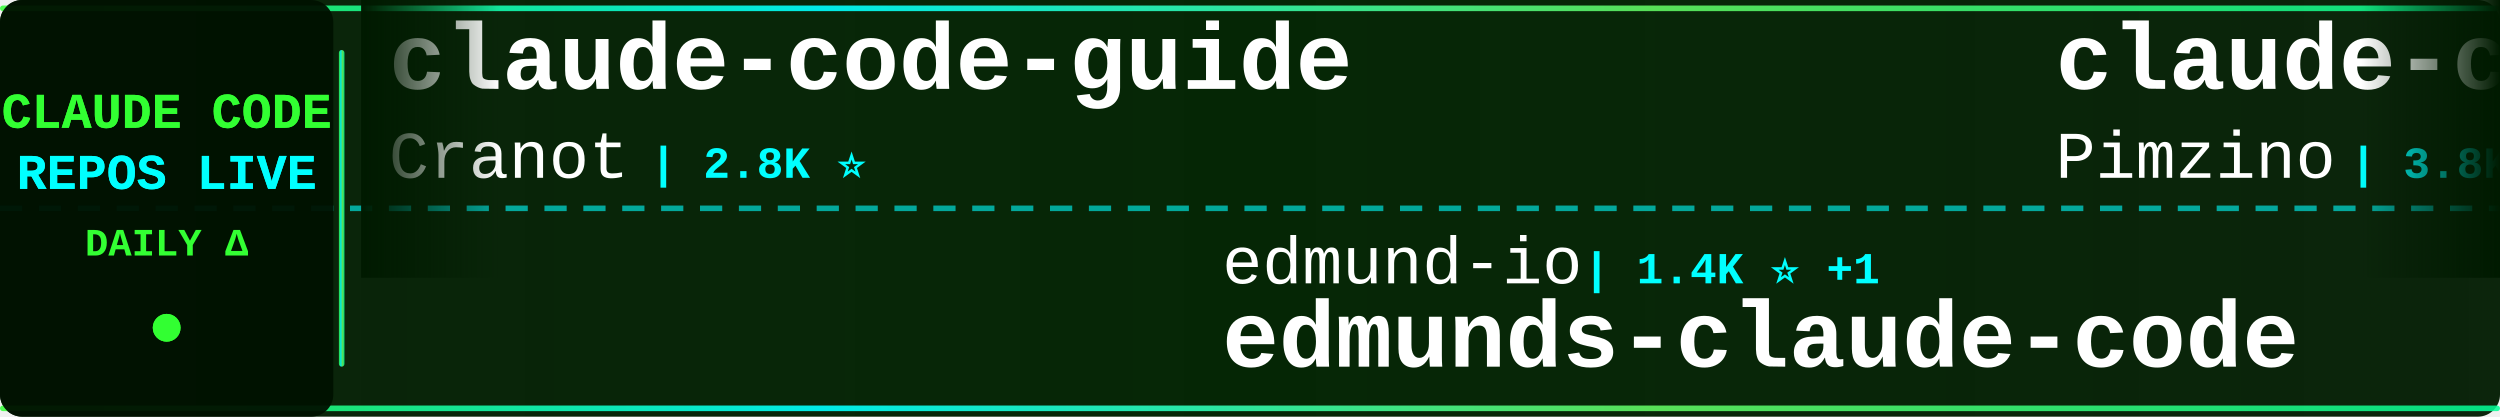
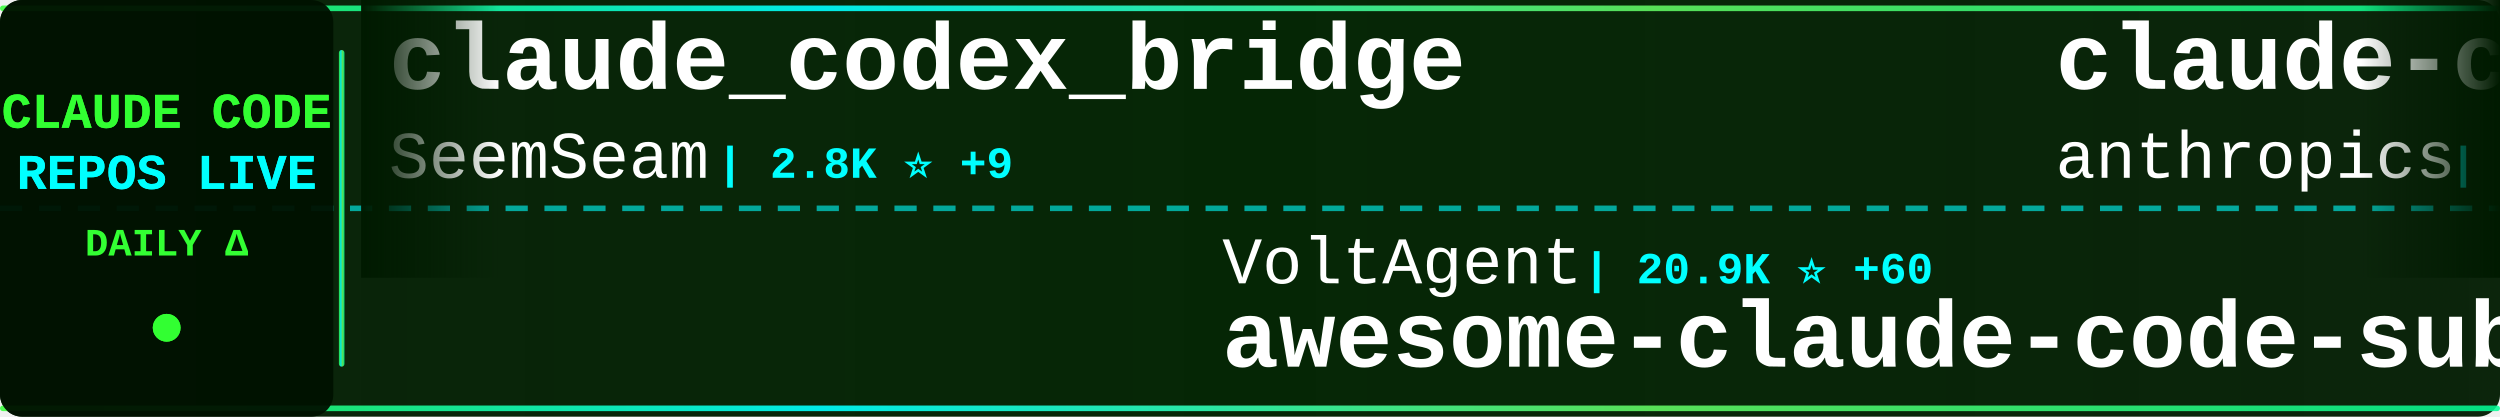
<svg xmlns="http://www.w3.org/2000/svg" width="900" height="150">
  <defs>
    <linearGradient id="tickerBg" x1="0%" y1="0%" x2="100%" y2="0%">
      <stop offset="0%" style="stop-color:#001a00;stop-opacity:0.95" />
      <stop offset="50%" style="stop-color:#002200;stop-opacity:0.98" />
      <stop offset="100%" style="stop-color:#001a00;stop-opacity:0.95" />
    </linearGradient>
    <linearGradient id="borderGrad" x1="0%" y1="0%" x2="100%" y2="0%">
      <stop offset="0%" style="stop-color:#33ff33;stop-opacity:0.85">
        <animate attributeName="stop-opacity" values="0.85;1;0.85" dur="2s" repeatCount="indefinite" />
      </stop>
      <stop offset="33%" style="stop-color:#00ffff;stop-opacity:0.9">
        <animate attributeName="stop-opacity" values="0.9;1;0.9" dur="2.2s" repeatCount="indefinite" />
      </stop>
      <stop offset="66%" style="stop-color:#66ff66;stop-opacity:0.85">
        <animate attributeName="stop-opacity" values="0.85;1;0.85" dur="1.8s" repeatCount="indefinite" />
      </stop>
      <stop offset="100%" style="stop-color:#00ff99;stop-opacity:0.85">
        <animate attributeName="stop-opacity" values="0.85;1;0.85" dur="2s" repeatCount="indefinite" />
      </stop>
    </linearGradient>
    <filter id="textGlow">
      <feGaussianBlur stdDeviation="0.1" result="coloredBlur" />
      <feMerge>
        <feMergeNode in="coloredBlur" />
        <feMergeNode in="SourceGraphic" />
      </feMerge>
    </filter>
    <filter id="metricGlow">
      <feGaussianBlur stdDeviation="0.2" result="coloredBlur" />
      <feMerge>
        <feMergeNode in="coloredBlur" />
        <feMergeNode in="SourceGraphic" />
      </feMerge>
    </filter>
    <linearGradient id="leftFade" x1="0%" y1="0%" x2="100%" y2="0%">
      <stop offset="0%" style="stop-color:#001a00;stop-opacity:1" />
      <stop offset="100%" style="stop-color:#001a00;stop-opacity:0" />
    </linearGradient>
    <linearGradient id="rightFade" x1="0%" y1="0%" x2="100%" y2="0%">
      <stop offset="0%" style="stop-color:#001a00;stop-opacity:0" />
      <stop offset="100%" style="stop-color:#001a00;stop-opacity:1" />
    </linearGradient>
  </defs>
  <rect width="900" height="150" fill="url(#tickerBg)" rx="8" />
  <rect x="0" y="2" width="900" height="2" fill="url(#borderGrad)" rx="1" />
  <rect x="0" y="146" width="900" height="2" fill="url(#borderGrad)" rx="1" />
  <line x1="0" y1="75" x2="900" y2="75" stroke="#00ffff" stroke-width="2" stroke-dasharray="8 6" opacity="0.6" />
  <rect x="0" y="0" width="120" height="150" fill="#001100" opacity="0.95" rx="8" />
  <text x="60" y="46" font-family="'Courier New', monospace" font-size="18" font-weight="bold" fill="#33ff33" text-anchor="middle" filter="url(#textGlow)">
    CLAUDE CODE
  </text>
  <text x="60" y="68" font-family="'Courier New', monospace" font-size="18" font-weight="bold" fill="#00ffff" text-anchor="middle" filter="url(#textGlow)">
    REPOS LIVE
  </text>
  <text x="60" y="92" font-family="'Courier New', monospace" font-size="14" font-weight="bold" fill="#33ff33" text-anchor="middle">
    DAILY Δ
  </text>
  <circle cx="60" cy="118" r="5" fill="#33ff33" filter="url(#metricGlow)">
    <animate attributeName="r" values="4;6;4" dur="1.5s" repeatCount="indefinite" />
    <animate attributeName="opacity" values="0.6;1;0.6" dur="1.5s" repeatCount="indefinite" />
  </circle>
  <rect x="122" y="18" width="2" height="114" fill="url(#borderGrad)" rx="1" />
  <clipPath id="tickerClip">
    <rect x="130" y="0" width="770" height="150" />
  </clipPath>
  <g clip-path="url(#tickerClip)">
    <g id="tickerItems">
      <animateTransform attributeName="transform" attributeType="XML" type="translate" from="0 0" to="-3000 0" dur="54s" repeatCount="indefinite" />
      <g transform="translate(0, 0)">
-         <text x="140" y="32" font-family="'Courier New', monospace" font-size="34" font-weight="bold" fill="#ffffff">claude-code-guide</text>
-         <text x="140" y="64" font-family="'Courier New', monospace" font-size="24" font-weight="normal" fill="#ffffff" opacity="1.0">Cranot</text>
-         <text x="234" y="64" font-family="'Courier New', monospace" font-size="16" font-weight="bold" fill="#00ffff"> | 2.8K ⭐</text>
+         <text x="140" y="32" font-family="'Courier New', monospace" font-size="34" font-weight="bold" fill="#ffffff">claude_codex_bridge</text>
+         <text x="140" y="64" font-family="'Courier New', monospace" font-size="24" font-weight="normal" fill="#ffffff" opacity="1.0">SeemSeam</text>
+         <text x="258" y="64" font-family="'Courier New', monospace" font-size="16" font-weight="bold" fill="#00ffff"> | 2.8K ⭐ +9</text>
      </g>
      <g transform="translate(300, 0)">
-         <text x="140" y="102" font-family="'Courier New', monospace" font-size="24" font-weight="normal" fill="#ffffff" opacity="1.0">edmund-io</text>
-         <text x="270" y="102" font-family="'Courier New', monospace" font-size="16" font-weight="bold" fill="#00ffff"> | 1.4K ⭐ +1</text>
-         <text x="140" y="132" font-family="'Courier New', monospace" font-size="34" font-weight="bold" fill="#ffffff">edmunds-claude-code</text>
+         <text x="140" y="102" font-family="'Courier New', monospace" font-size="24" font-weight="normal" fill="#ffffff" opacity="1.0">VoltAgent</text>
+         <text x="270" y="102" font-family="'Courier New', monospace" font-size="16" font-weight="bold" fill="#00ffff"> | 20.9K ⭐ +60</text>
+         <text x="140" y="132" font-family="'Courier New', monospace" font-size="34" font-weight="bold" fill="#ffffff">awesome-claude-code-suba...</text>
      </g>
      <g transform="translate(600, 0)">
-         <text x="140" y="32" font-family="'Courier New', monospace" font-size="34" font-weight="bold" fill="#ffffff">claude-code-spec-workflo...</text>
-         <text x="140" y="64" font-family="'Courier New', monospace" font-size="24" font-weight="normal" fill="#ffffff" opacity="1.0">Pimzino</text>
-         <text x="246" y="64" font-family="'Courier New', monospace" font-size="16" font-weight="bold" fill="#00ffff"> | 3.8K ⭐ +2</text>
+         <text x="140" y="32" font-family="'Courier New', monospace" font-size="34" font-weight="bold" fill="#ffffff">claude-code-action</text>
+         <text x="140" y="64" font-family="'Courier New', monospace" font-size="24" font-weight="normal" fill="#ffffff" opacity="1.0">anthropics</text>
+         <text x="282" y="64" font-family="'Courier New', monospace" font-size="16" font-weight="bold" fill="#00ffff"> | 7.8K ⭐ +10</text>
      </g>
      <g transform="translate(900, 0)">
-         <text x="140" y="102" font-family="'Courier New', monospace" font-size="24" font-weight="normal" fill="#ffffff" opacity="1.0">1rgs</text>
-         <text x="210" y="102" font-family="'Courier New', monospace" font-size="16" font-weight="bold" fill="#00ffff"> | 3.6K ⭐ +1</text>
-         <text x="140" y="132" font-family="'Courier New', monospace" font-size="34" font-weight="bold" fill="#ffffff">claude-code-proxy</text>
+         <text x="140" y="102" font-family="'Courier New', monospace" font-size="24" font-weight="normal" fill="#ffffff" opacity="1.0">alejandrobalderas</text>
+         <text x="366" y="102" font-family="'Courier New', monospace" font-size="16" font-weight="bold" fill="#00ffff"> | 2.2K ⭐ +1</text>
+         <text x="140" y="132" font-family="'Courier New', monospace" font-size="34" font-weight="bold" fill="#ffffff">claude-code-from-source</text>
      </g>
      <g transform="translate(1200, 0)">
-         <text x="140" y="32" font-family="'Courier New', monospace" font-size="34" font-weight="bold" fill="#ffffff">claude-howto</text>
-         <text x="140" y="64" font-family="'Courier New', monospace" font-size="24" font-weight="normal" fill="#ffffff" opacity="1.0">luongnv89</text>
-         <text x="270" y="64" font-family="'Courier New', monospace" font-size="16" font-weight="bold" fill="#00ffff"> | 34.6K ⭐ +88</text>
+         <text x="140" y="32" font-family="'Courier New', monospace" font-size="34" font-weight="bold" fill="#ffffff">claude-code-templates</text>
+         <text x="140" y="64" font-family="'Courier New', monospace" font-size="24" font-weight="normal" fill="#ffffff" opacity="1.0">davila7</text>
+         <text x="246" y="64" font-family="'Courier New', monospace" font-size="16" font-weight="bold" fill="#00ffff"> | 27.7K ⭐ +18</text>
      </g>
      <g transform="translate(1500, 0)">
-         <text x="140" y="102" font-family="'Courier New', monospace" font-size="24" font-weight="normal" fill="#ffffff" opacity="1.0">kodu-ai</text>
-         <text x="246" y="102" font-family="'Courier New', monospace" font-size="16" font-weight="bold" fill="#00ffff"> | 5.3K ⭐</text>
-         <text x="140" y="132" font-family="'Courier New', monospace" font-size="34" font-weight="bold" fill="#ffffff">claude-coder</text>
+         <text x="140" y="102" font-family="'Courier New', monospace" font-size="24" font-weight="normal" fill="#ffffff" opacity="1.0">nanocoai</text>
+         <text x="258" y="102" font-family="'Courier New', monospace" font-size="16" font-weight="bold" fill="#00ffff"> | 29.5K ⭐ +17</text>
+         <text x="140" y="132" font-family="'Courier New', monospace" font-size="34" font-weight="bold" fill="#ffffff">nanoclaw</text>
      </g>
      <g transform="translate(1800, 0)">
-         <text x="140" y="32" font-family="'Courier New', monospace" font-size="34" font-weight="bold" fill="#ffffff">claude_code_src</text>
-         <text x="140" y="64" font-family="'Courier New', monospace" font-size="24" font-weight="normal" fill="#ffffff" opacity="1.0">ponponon</text>
-         <text x="258" y="64" font-family="'Courier New', monospace" font-size="16" font-weight="bold" fill="#00ffff"> | 2.3K ⭐ +3</text>
+         <text x="140" y="32" font-family="'Courier New', monospace" font-size="34" font-weight="bold" fill="#ffffff">claude-code-engineering</text>
+         <text x="140" y="64" font-family="'Courier New', monospace" font-size="24" font-weight="normal" fill="#ffffff" opacity="1.0">huangjia2019</text>
+         <text x="306" y="64" font-family="'Courier New', monospace" font-size="16" font-weight="bold" fill="#00ffff"> | 739 ⭐ +5</text>
      </g>
      <g transform="translate(2100, 0)">
-         <text x="140" y="102" font-family="'Courier New', monospace" font-size="24" font-weight="normal" fill="#ffffff" opacity="1.0">andrew-kramer-inno</text>
-         <text x="378" y="102" font-family="'Courier New', monospace" font-size="16" font-weight="bold" fill="#00ffff"> | 591 ⭐ +2</text>
-         <text x="140" y="132" font-family="'Courier New', monospace" font-size="34" font-weight="bold" fill="#ffffff">claude-code-source-build</text>
+         <text x="140" y="102" font-family="'Courier New', monospace" font-size="24" font-weight="normal" fill="#ffffff" opacity="1.0">chauncygu</text>
+         <text x="270" y="102" font-family="'Courier New', monospace" font-size="16" font-weight="bold" fill="#00ffff"> | 2.5K ⭐ +2</text>
+         <text x="140" y="132" font-family="'Courier New', monospace" font-size="34" font-weight="bold" fill="#ffffff">collection-claude-code-s...</text>
      </g>
      <g transform="translate(2400, 0)">
-         <text x="140" y="32" font-family="'Courier New', monospace" font-size="34" font-weight="bold" fill="#ffffff">claude-code-tips</text>
-         <text x="140" y="64" font-family="'Courier New', monospace" font-size="24" font-weight="normal" fill="#ffffff" opacity="1.0">ykdojo</text>
-         <text x="234" y="64" font-family="'Courier New', monospace" font-size="16" font-weight="bold" fill="#00ffff"> | 8.5K ⭐ +14</text>
+         <text x="140" y="32" font-family="'Courier New', monospace" font-size="34" font-weight="bold" fill="#ffffff">Auto-claude-code-researc...</text>
+         <text x="140" y="64" font-family="'Courier New', monospace" font-size="24" font-weight="normal" fill="#ffffff" opacity="1.0">wanshuiyin</text>
+         <text x="282" y="64" font-family="'Courier New', monospace" font-size="16" font-weight="bold" fill="#00ffff"> | 11.0K ⭐ +53</text>
      </g>
      <g transform="translate(2700, 0)">
-         <text x="140" y="102" font-family="'Courier New', monospace" font-size="24" font-weight="normal" fill="#ffffff" opacity="1.0">anthropics</text>
-         <text x="282" y="102" font-family="'Courier New', monospace" font-size="16" font-weight="bold" fill="#00ffff"> | 4.9K ⭐ +12</text>
-         <text x="140" y="132" font-family="'Courier New', monospace" font-size="34" font-weight="bold" fill="#ffffff">claude-code-security-rev...</text>
+         <text x="140" y="102" font-family="'Courier New', monospace" font-size="24" font-weight="normal" fill="#ffffff" opacity="1.0">diet103</text>
+         <text x="246" y="102" font-family="'Courier New', monospace" font-size="16" font-weight="bold" fill="#00ffff"> | 9.7K ⭐ +5</text>
+         <text x="140" y="132" font-family="'Courier New', monospace" font-size="34" font-weight="bold" fill="#ffffff">claude-code-infrastructu...</text>
      </g>
      <g transform="translate(3000, 0)">
-         <text x="140" y="32" font-family="'Courier New', monospace" font-size="34" font-weight="bold" fill="#ffffff">claude-code-guide</text>
-         <text x="140" y="64" font-family="'Courier New', monospace" font-size="24" font-weight="normal" fill="#ffffff" opacity="1.0">Cranot</text>
-         <text x="234" y="64" font-family="'Courier New', monospace" font-size="16" font-weight="bold" fill="#00ffff"> | 2.8K ⭐</text>
+         <text x="140" y="32" font-family="'Courier New', monospace" font-size="34" font-weight="bold" fill="#ffffff">claude_codex_bridge</text>
+         <text x="140" y="64" font-family="'Courier New', monospace" font-size="24" font-weight="normal" fill="#ffffff" opacity="1.0">SeemSeam</text>
+         <text x="258" y="64" font-family="'Courier New', monospace" font-size="16" font-weight="bold" fill="#00ffff"> | 2.8K ⭐ +9</text>
      </g>
      <g transform="translate(3300, 0)">
-         <text x="140" y="102" font-family="'Courier New', monospace" font-size="24" font-weight="normal" fill="#ffffff" opacity="1.0">edmund-io</text>
-         <text x="270" y="102" font-family="'Courier New', monospace" font-size="16" font-weight="bold" fill="#00ffff"> | 1.4K ⭐ +1</text>
-         <text x="140" y="132" font-family="'Courier New', monospace" font-size="34" font-weight="bold" fill="#ffffff">edmunds-claude-code</text>
+         <text x="140" y="102" font-family="'Courier New', monospace" font-size="24" font-weight="normal" fill="#ffffff" opacity="1.0">VoltAgent</text>
+         <text x="270" y="102" font-family="'Courier New', monospace" font-size="16" font-weight="bold" fill="#00ffff"> | 20.9K ⭐ +60</text>
+         <text x="140" y="132" font-family="'Courier New', monospace" font-size="34" font-weight="bold" fill="#ffffff">awesome-claude-code-suba...</text>
      </g>
      <g transform="translate(3600, 0)">
-         <text x="140" y="32" font-family="'Courier New', monospace" font-size="34" font-weight="bold" fill="#ffffff">claude-code-spec-workflo...</text>
-         <text x="140" y="64" font-family="'Courier New', monospace" font-size="24" font-weight="normal" fill="#ffffff" opacity="1.0">Pimzino</text>
-         <text x="246" y="64" font-family="'Courier New', monospace" font-size="16" font-weight="bold" fill="#00ffff"> | 3.8K ⭐ +2</text>
+         <text x="140" y="32" font-family="'Courier New', monospace" font-size="34" font-weight="bold" fill="#ffffff">claude-code-action</text>
+         <text x="140" y="64" font-family="'Courier New', monospace" font-size="24" font-weight="normal" fill="#ffffff" opacity="1.0">anthropics</text>
+         <text x="282" y="64" font-family="'Courier New', monospace" font-size="16" font-weight="bold" fill="#00ffff"> | 7.8K ⭐ +10</text>
      </g>
      <g transform="translate(3900, 0)">
-         <text x="140" y="102" font-family="'Courier New', monospace" font-size="24" font-weight="normal" fill="#ffffff" opacity="1.0">1rgs</text>
-         <text x="210" y="102" font-family="'Courier New', monospace" font-size="16" font-weight="bold" fill="#00ffff"> | 3.6K ⭐ +1</text>
-         <text x="140" y="132" font-family="'Courier New', monospace" font-size="34" font-weight="bold" fill="#ffffff">claude-code-proxy</text>
+         <text x="140" y="102" font-family="'Courier New', monospace" font-size="24" font-weight="normal" fill="#ffffff" opacity="1.0">alejandrobalderas</text>
+         <text x="366" y="102" font-family="'Courier New', monospace" font-size="16" font-weight="bold" fill="#00ffff"> | 2.2K ⭐ +1</text>
+         <text x="140" y="132" font-family="'Courier New', monospace" font-size="34" font-weight="bold" fill="#ffffff">claude-code-from-source</text>
      </g>
    </g>
  </g>
  <rect x="130" y="0" width="50" height="100" fill="url(#leftFade)" />
  <rect x="850" y="0" width="50" height="100" fill="url(#rightFade)" />
</svg>
